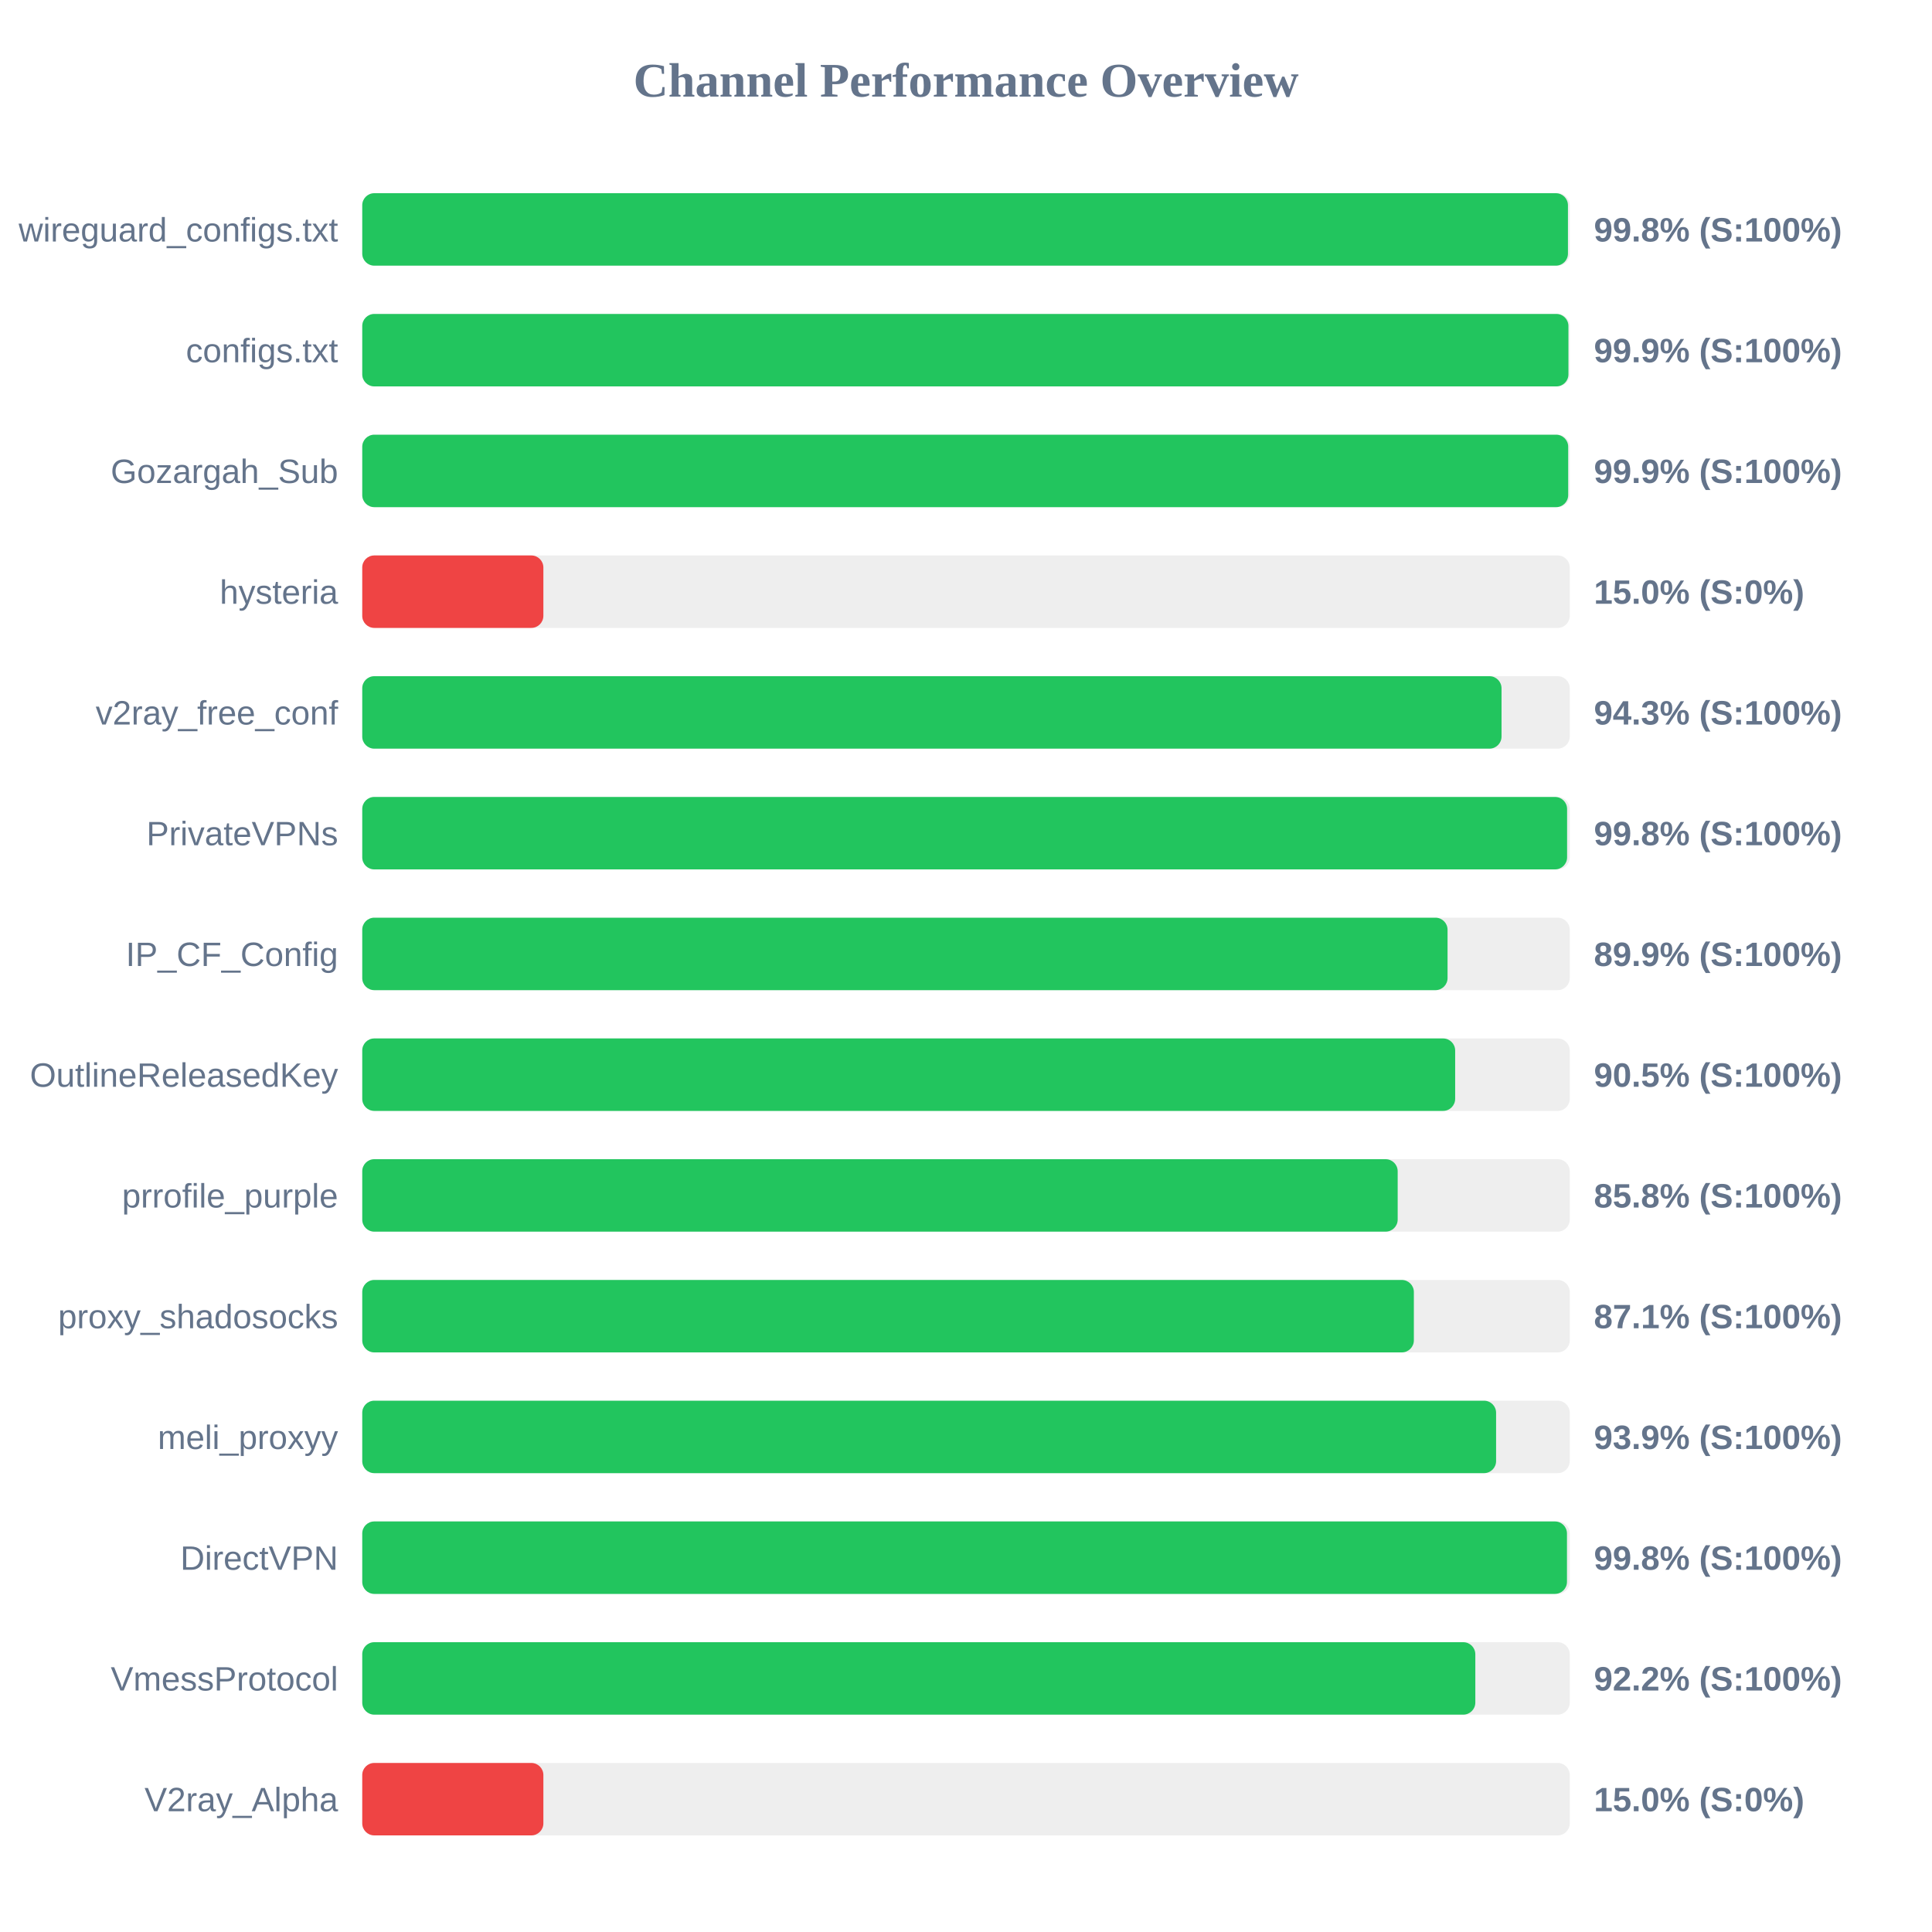
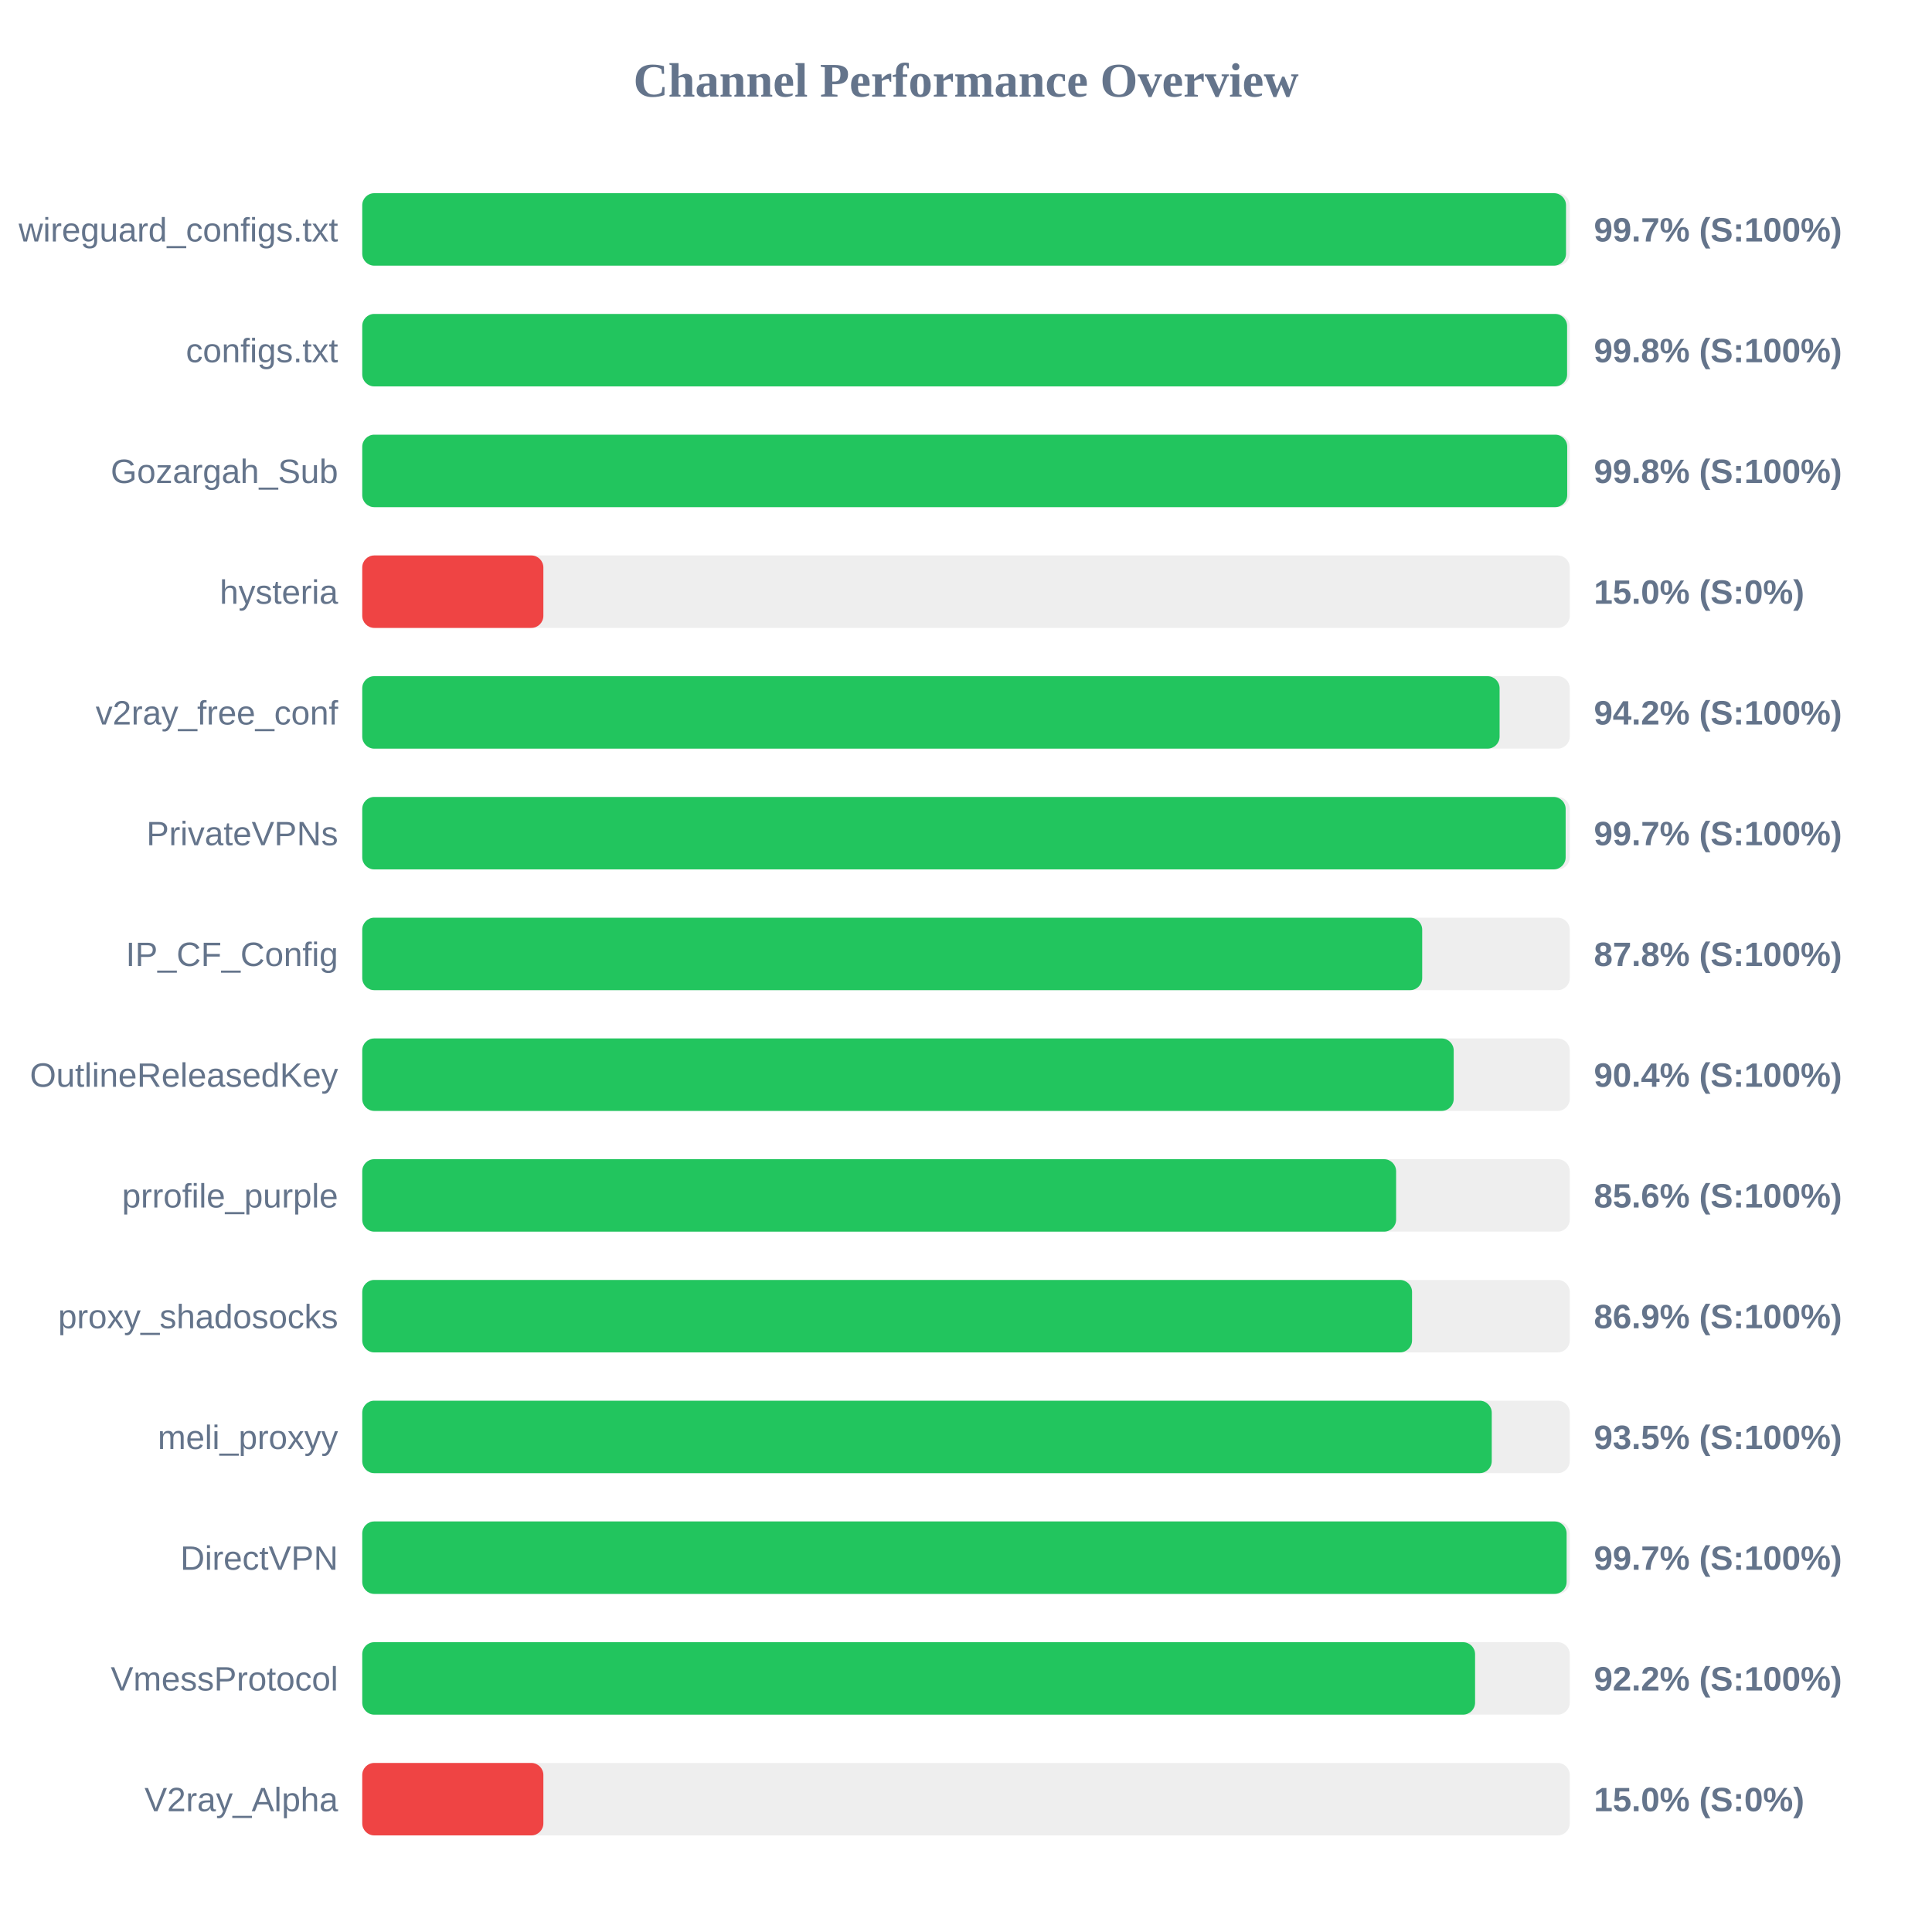
<svg xmlns="http://www.w3.org/2000/svg" width="800" height="800" version="1.1">
  <style>
        .row { font: 14px Arial; fill: #64748b; }
        .score { font: bold 14px Arial; fill: #64748b; }
    </style>
  <text x="400" y="40" text-anchor="middle" font-size="20px" font-weight="bold" fill="#64748b">Channel Performance Overview</text>
  <rect x="150" y="80" width="500" height="30" fill="#eee" rx="5" />
-   <rect x="150" y="80" width="499.25" height="30" fill="#22c55e" rx="5" />
+   <rect x="150" y="80" width="498.45" height="30" fill="#22c55e" rx="5" />
  <text x="140" y="100" text-anchor="end" class="row">wireguard_configs.txt</text>
-   <text x="660" y="100" text-anchor="start" class="score">99.8% (S:100%)</text>
+   <text x="660" y="100" text-anchor="start" class="score">99.7% (S:100%)</text>
  <rect x="150" y="130" width="500" height="30" fill="#eee" rx="5" />
-   <rect x="150" y="130" width="499.45" height="30" fill="#22c55e" rx="5" />
+   <rect x="150" y="130" width="498.9" height="30" fill="#22c55e" rx="5" />
  <text x="140" y="150" text-anchor="end" class="row">configs.txt</text>
-   <text x="660" y="150" text-anchor="start" class="score">99.9% (S:100%)</text>
+   <text x="660" y="150" text-anchor="start" class="score">99.8% (S:100%)</text>
  <rect x="150" y="180" width="500" height="30" fill="#eee" rx="5" />
-   <rect x="150" y="180" width="499.35" height="30" fill="#22c55e" rx="5" />
+   <rect x="150" y="180" width="498.95" height="30" fill="#22c55e" rx="5" />
  <text x="140" y="200" text-anchor="end" class="row">Gozargah_Sub</text>
-   <text x="660" y="200" text-anchor="start" class="score">99.9% (S:100%)</text>
+   <text x="660" y="200" text-anchor="start" class="score">99.8% (S:100%)</text>
  <rect x="150" y="230" width="500" height="30" fill="#eee" rx="5" />
  <rect x="150" y="230" width="75.0" height="30" fill="#ef4444" rx="5" />
  <text x="140" y="250" text-anchor="end" class="row">hysteria</text>
  <text x="660" y="250" text-anchor="start" class="score">15.0% (S:0%)</text>
  <rect x="150" y="280" width="500" height="30" fill="#eee" rx="5" />
-   <rect x="150" y="280" width="471.75" height="30" fill="#22c55e" rx="5" />
+   <rect x="150" y="280" width="470.95" height="30" fill="#22c55e" rx="5" />
  <text x="140" y="300" text-anchor="end" class="row">v2ray_free_conf</text>
-   <text x="660" y="300" text-anchor="start" class="score">94.3% (S:100%)</text>
+   <text x="660" y="300" text-anchor="start" class="score">94.2% (S:100%)</text>
  <rect x="150" y="330" width="500" height="30" fill="#eee" rx="5" />
-   <rect x="150" y="330" width="498.9" height="30" fill="#22c55e" rx="5" />
+   <rect x="150" y="330" width="498.3" height="30" fill="#22c55e" rx="5" />
  <text x="140" y="350" text-anchor="end" class="row">PrivateVPNs</text>
-   <text x="660" y="350" text-anchor="start" class="score">99.8% (S:100%)</text>
+   <text x="660" y="350" text-anchor="start" class="score">99.7% (S:100%)</text>
  <rect x="150" y="380" width="500" height="30" fill="#eee" rx="5" />
-   <rect x="150" y="380" width="449.4" height="30" fill="#22c55e" rx="5" />
+   <rect x="150" y="380" width="438.9" height="30" fill="#22c55e" rx="5" />
  <text x="140" y="400" text-anchor="end" class="row">IP_CF_Config</text>
-   <text x="660" y="400" text-anchor="start" class="score">89.9% (S:100%)</text>
+   <text x="660" y="400" text-anchor="start" class="score">87.8% (S:100%)</text>
  <rect x="150" y="430" width="500" height="30" fill="#eee" rx="5" />
-   <rect x="150" y="430" width="452.55" height="30" fill="#22c55e" rx="5" />
+   <rect x="150" y="430" width="451.95" height="30" fill="#22c55e" rx="5" />
  <text x="140" y="450" text-anchor="end" class="row">OutlineReleasedKey</text>
-   <text x="660" y="450" text-anchor="start" class="score">90.5% (S:100%)</text>
+   <text x="660" y="450" text-anchor="start" class="score">90.4% (S:100%)</text>
  <rect x="150" y="480" width="500" height="30" fill="#eee" rx="5" />
-   <rect x="150" y="480" width="428.75" height="30" fill="#22c55e" rx="5" />
+   <rect x="150" y="480" width="428.1" height="30" fill="#22c55e" rx="5" />
  <text x="140" y="500" text-anchor="end" class="row">prrofile_purple</text>
-   <text x="660" y="500" text-anchor="start" class="score">85.8% (S:100%)</text>
+   <text x="660" y="500" text-anchor="start" class="score">85.6% (S:100%)</text>
  <rect x="150" y="530" width="500" height="30" fill="#eee" rx="5" />
-   <rect x="150" y="530" width="435.45" height="30" fill="#22c55e" rx="5" />
+   <rect x="150" y="530" width="434.7" height="30" fill="#22c55e" rx="5" />
  <text x="140" y="550" text-anchor="end" class="row">proxy_shadosocks</text>
-   <text x="660" y="550" text-anchor="start" class="score">87.1% (S:100%)</text>
+   <text x="660" y="550" text-anchor="start" class="score">86.9% (S:100%)</text>
  <rect x="150" y="580" width="500" height="30" fill="#eee" rx="5" />
-   <rect x="150" y="580" width="469.5" height="30" fill="#22c55e" rx="5" />
+   <rect x="150" y="580" width="467.7" height="30" fill="#22c55e" rx="5" />
  <text x="140" y="600" text-anchor="end" class="row">meli_proxyy</text>
-   <text x="660" y="600" text-anchor="start" class="score">93.9% (S:100%)</text>
+   <text x="660" y="600" text-anchor="start" class="score">93.5% (S:100%)</text>
  <rect x="150" y="630" width="500" height="30" fill="#eee" rx="5" />
-   <rect x="150" y="630" width="498.85" height="30" fill="#22c55e" rx="5" />
+   <rect x="150" y="630" width="498.7" height="30" fill="#22c55e" rx="5" />
  <text x="140" y="650" text-anchor="end" class="row">DirectVPN</text>
-   <text x="660" y="650" text-anchor="start" class="score">99.8% (S:100%)</text>
+   <text x="660" y="650" text-anchor="start" class="score">99.7% (S:100%)</text>
  <rect x="150" y="680" width="500" height="30" fill="#eee" rx="5" />
-   <rect x="150" y="680" width="460.9" height="30" fill="#22c55e" rx="5" />
+   <rect x="150" y="680" width="460.8" height="30" fill="#22c55e" rx="5" />
  <text x="140" y="700" text-anchor="end" class="row">VmessProtocol</text>
  <text x="660" y="700" text-anchor="start" class="score">92.2% (S:100%)</text>
  <rect x="150" y="730" width="500" height="30" fill="#eee" rx="5" />
  <rect x="150" y="730" width="75.0" height="30" fill="#ef4444" rx="5" />
  <text x="140" y="750" text-anchor="end" class="row">V2ray_Alpha</text>
  <text x="660" y="750" text-anchor="start" class="score">15.0% (S:0%)</text>
</svg>
